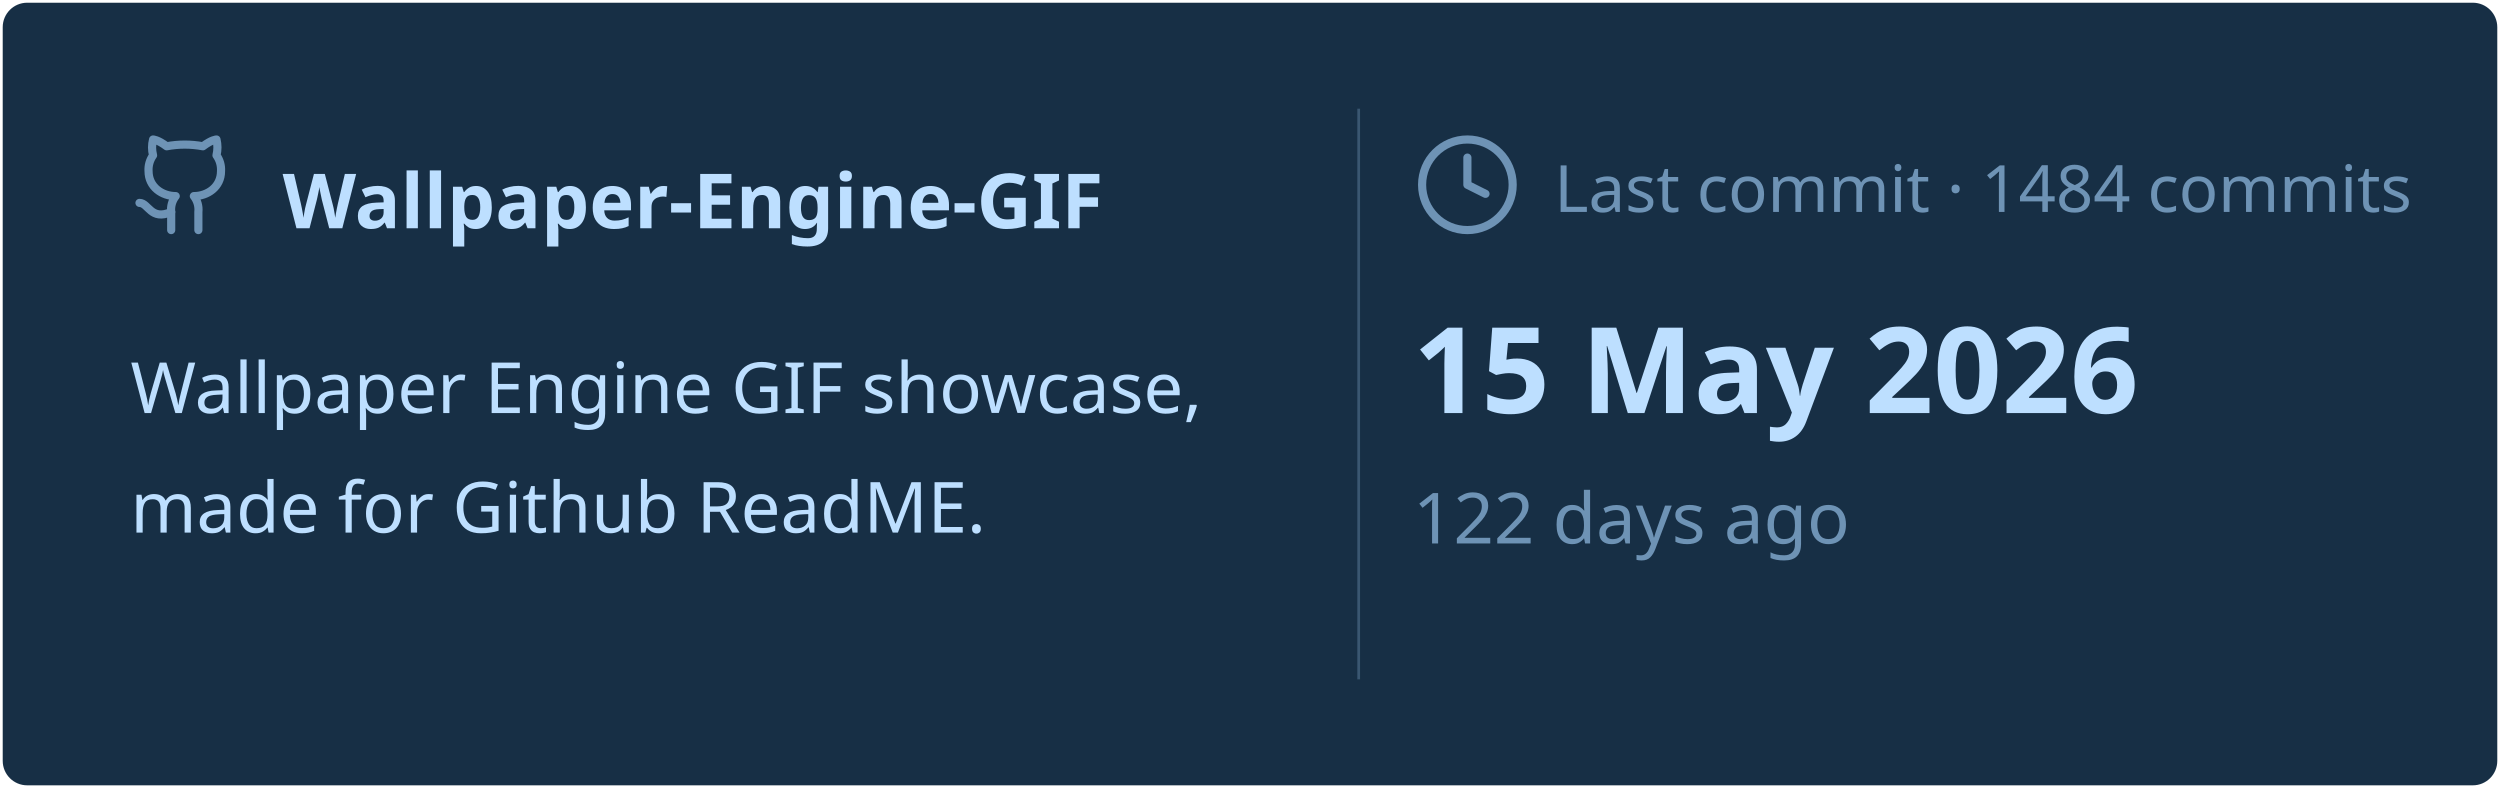
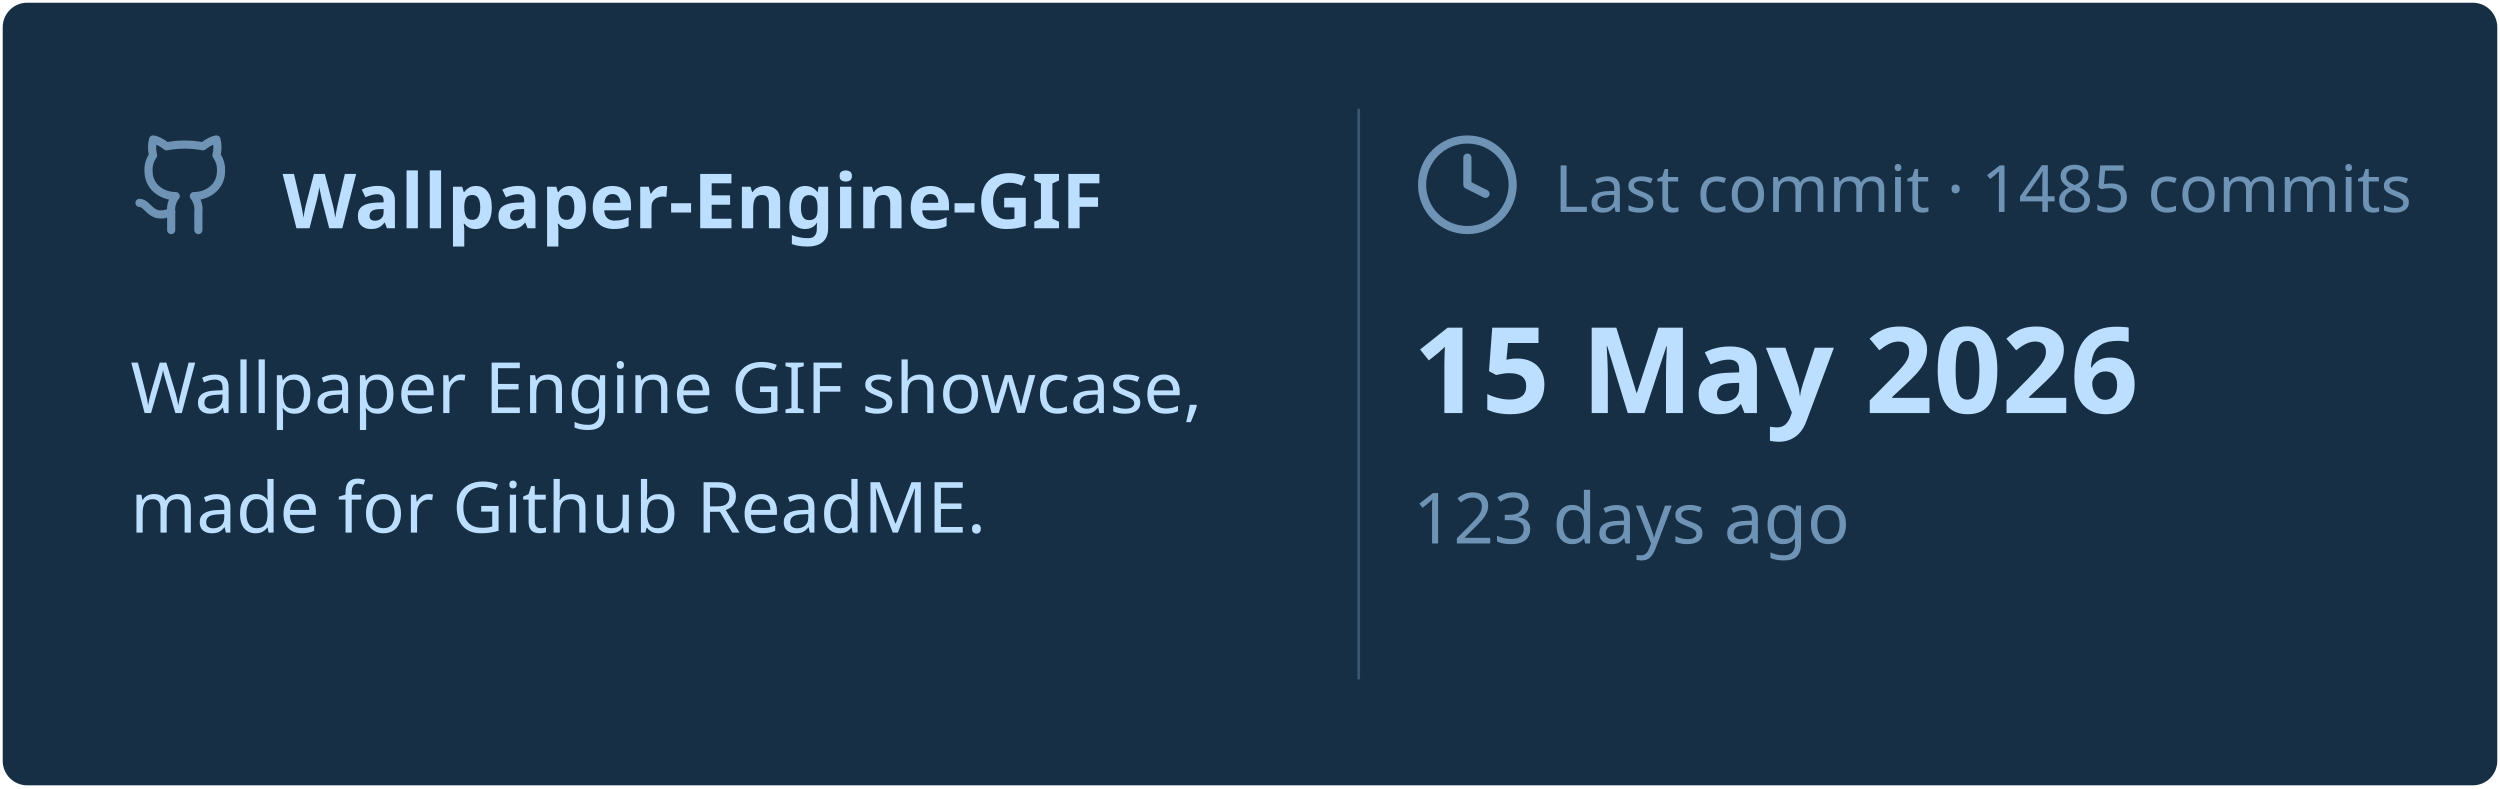
<svg xmlns="http://www.w3.org/2000/svg" viewBox="0 0 460 145" width="460px" height="145px">
  <rect stroke="#000000" stroke-opacity="0" fill="#172F45" rx="4.5" x="0.5" y="0.5" width="459" height="144" />
  <g transform="translate(24, 42)">
    <svg x="0" y="-18" width="20" height="20" viewBox="0 0 24 24" fill="none" stroke="#6E93B5" stroke-width="1.8" stroke-linecap="round" stroke-linejoin="round">
      <path d="M15 22v-4a4.8 4.8 0 0 0-1-3.5c3 0 6-2 6-5.5.08-1.25-.27-2.48-1-3.5.28-1.15.28-2.35 0-3.5 0 0-1 0-3 1.5-2.64-.5-5.36-.5-8 0C6 2 5 2 5 2c-.3 1.15-.3 2.35 0 3.5A5.403 5.403 0 0 0 4 9c0 3.5 3 5.5 6 5.5-.39.49-.68 1.05-.85 1.65-.17.6-.22 1.23-.15 1.85v4" />
      <path d="M9 18c-4.51 2-5-2-7-2" />
    </svg>
    <text x="28" y="0" font-family="&quot;Segoe UI&quot;, Ubuntu, sans-serif" font-size="14" font-weight="700" fill="#BDDFFF">Wallpaper-Engine-GIF</text>
  </g>
  <text x="24" y="76" font-family="&quot;Segoe UI&quot;, Ubuntu, sans-serif" font-size="13" font-weight="400" fill="#BDDFFF">Wallpaper Engine GIF showcase,</text>
  <text x="24" y="98" font-family="&quot;Segoe UI&quot;, Ubuntu, sans-serif" font-size="13" font-weight="400" fill="#BDDFFF">made for Github ReadME.</text>
  <line x1="250" y1="20" x2="250" y2="125" stroke="#6E93B5" stroke-width="0.5" stroke-opacity="0.4" />
  <svg x="260" y="24" width="20" height="20" viewBox="0 0 24 24" fill="none" stroke="#6E93B5" stroke-width="1.8" stroke-linecap="round" stroke-linejoin="round">
    <circle cx="12" cy="12" r="10" />
    <polyline points="12 6 12 12 16 14" />
  </svg>
-   <text x="286" y="39" font-family="&quot;Segoe UI&quot;, Ubuntu, sans-serif" font-size="12" font-weight="400" fill="#6E93B5">Last commit · 1484 commits</text>
+   <text x="286" y="39" font-family="&quot;Segoe UI&quot;, Ubuntu, sans-serif" font-size="12" font-weight="400" fill="#6E93B5">Last commit · 1485 commits</text>
  <text x="260" y="76" font-family="&quot;Segoe UI&quot;, Ubuntu, sans-serif" font-size="22" font-weight="700" fill="#BDDFFF">15 May 2026</text>
-   <text x="260" y="100" font-family="&quot;Segoe UI&quot;, Ubuntu, sans-serif" font-size="13" font-weight="400" fill="#6E93B5">122 days ago</text>
+   <text x="260" y="100" font-family="&quot;Segoe UI&quot;, Ubuntu, sans-serif" font-size="13" font-weight="400" fill="#6E93B5">123 days ago</text>
</svg>
